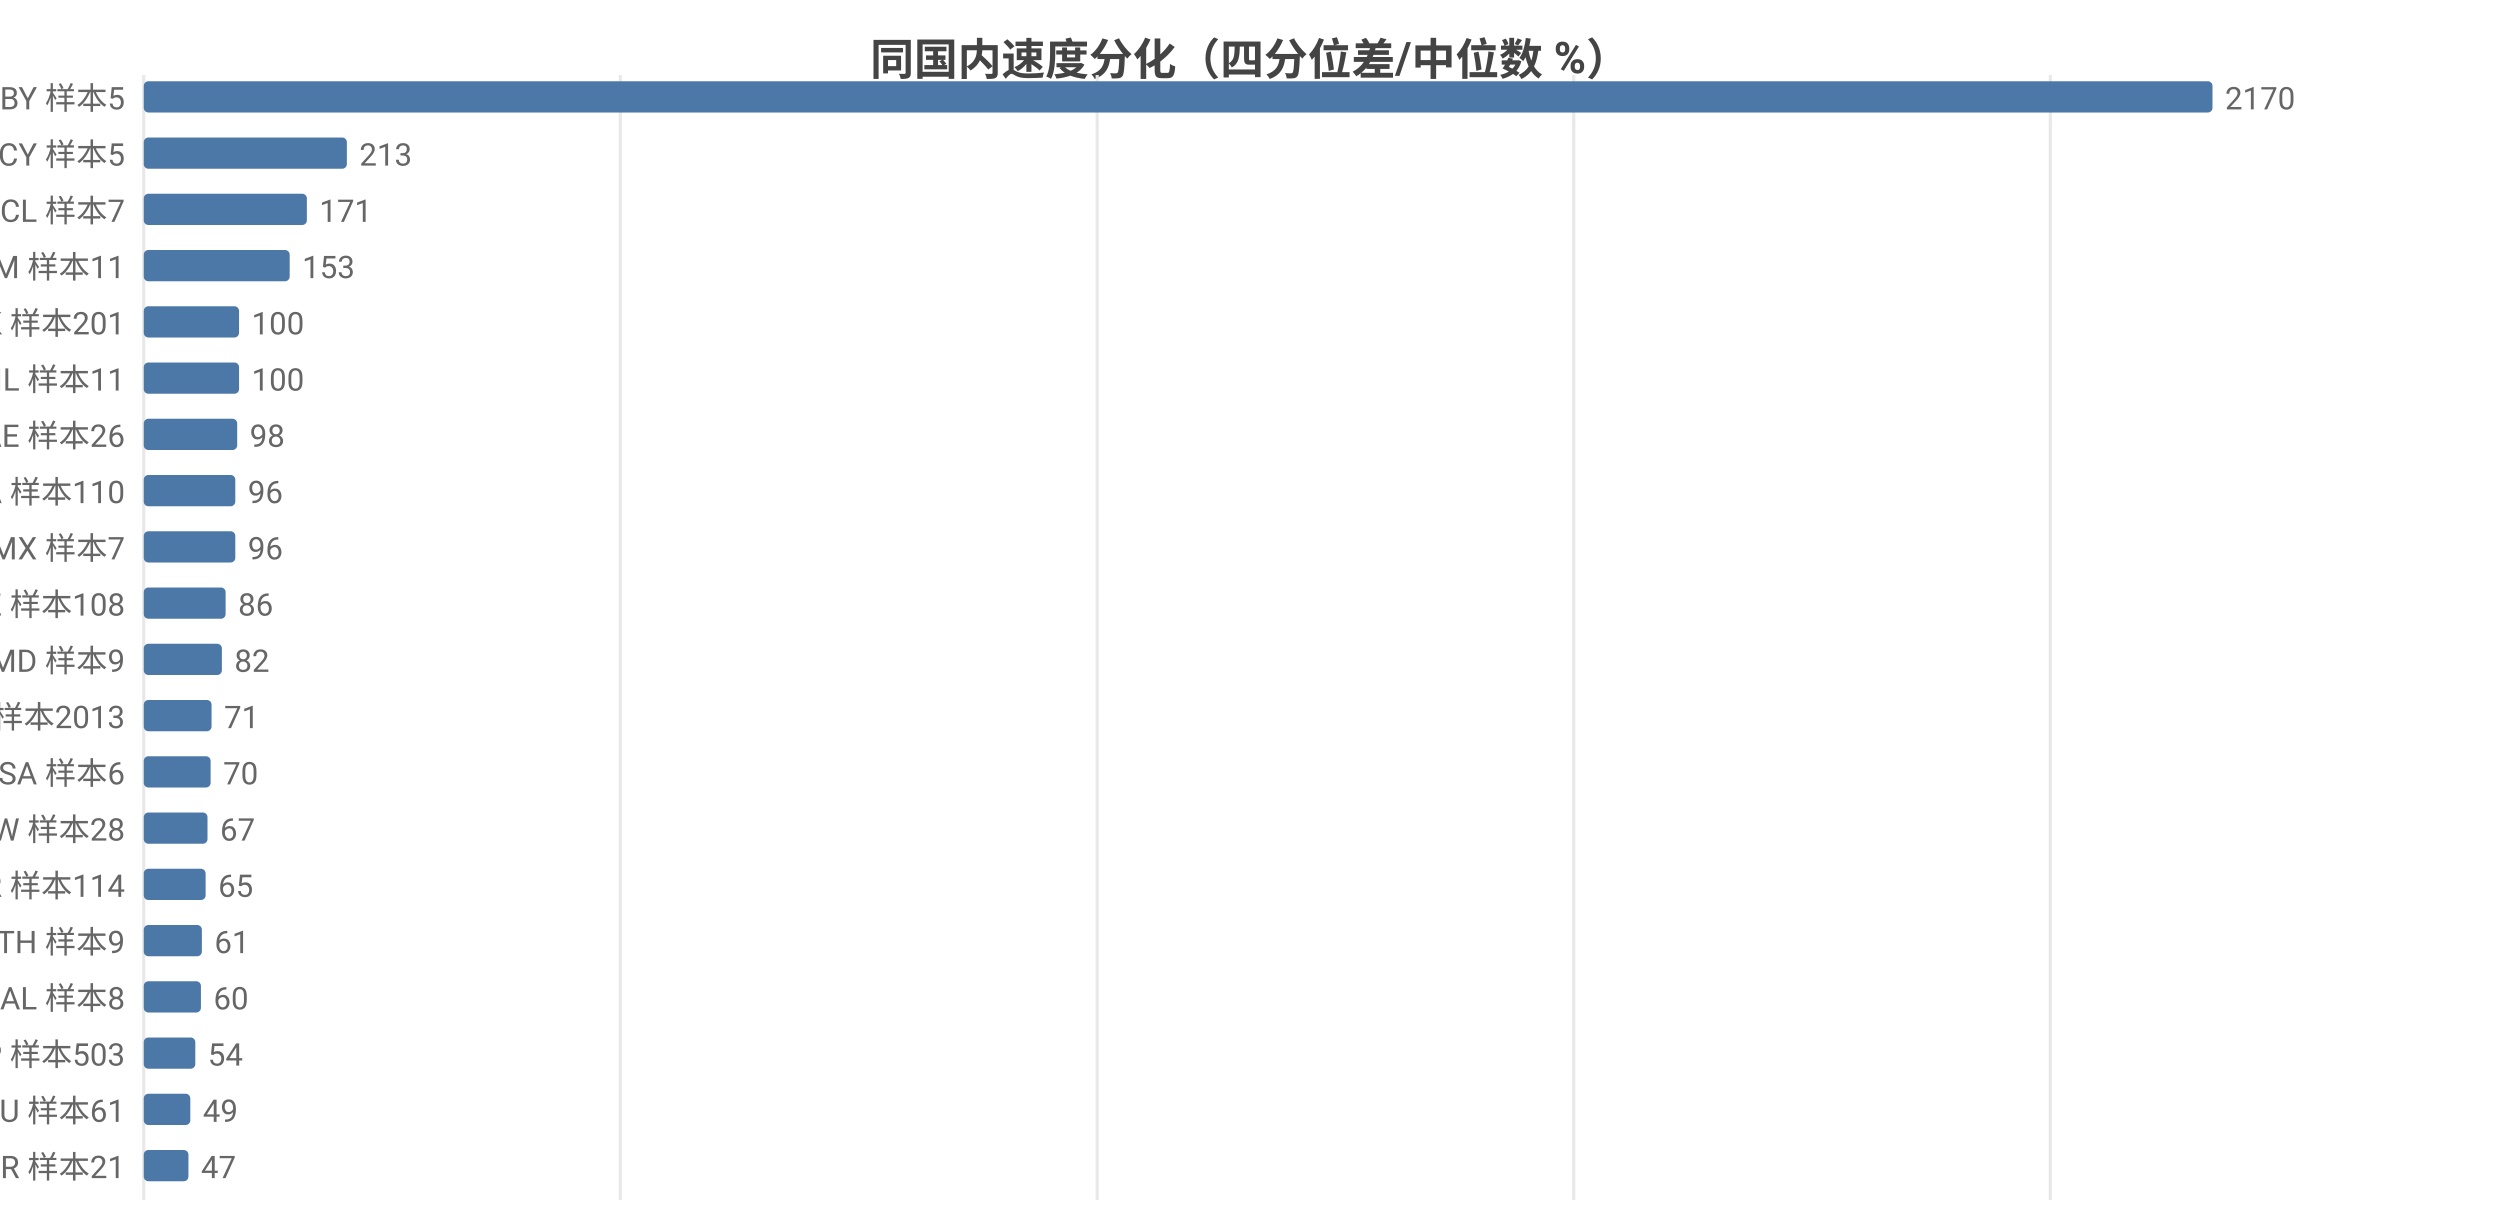
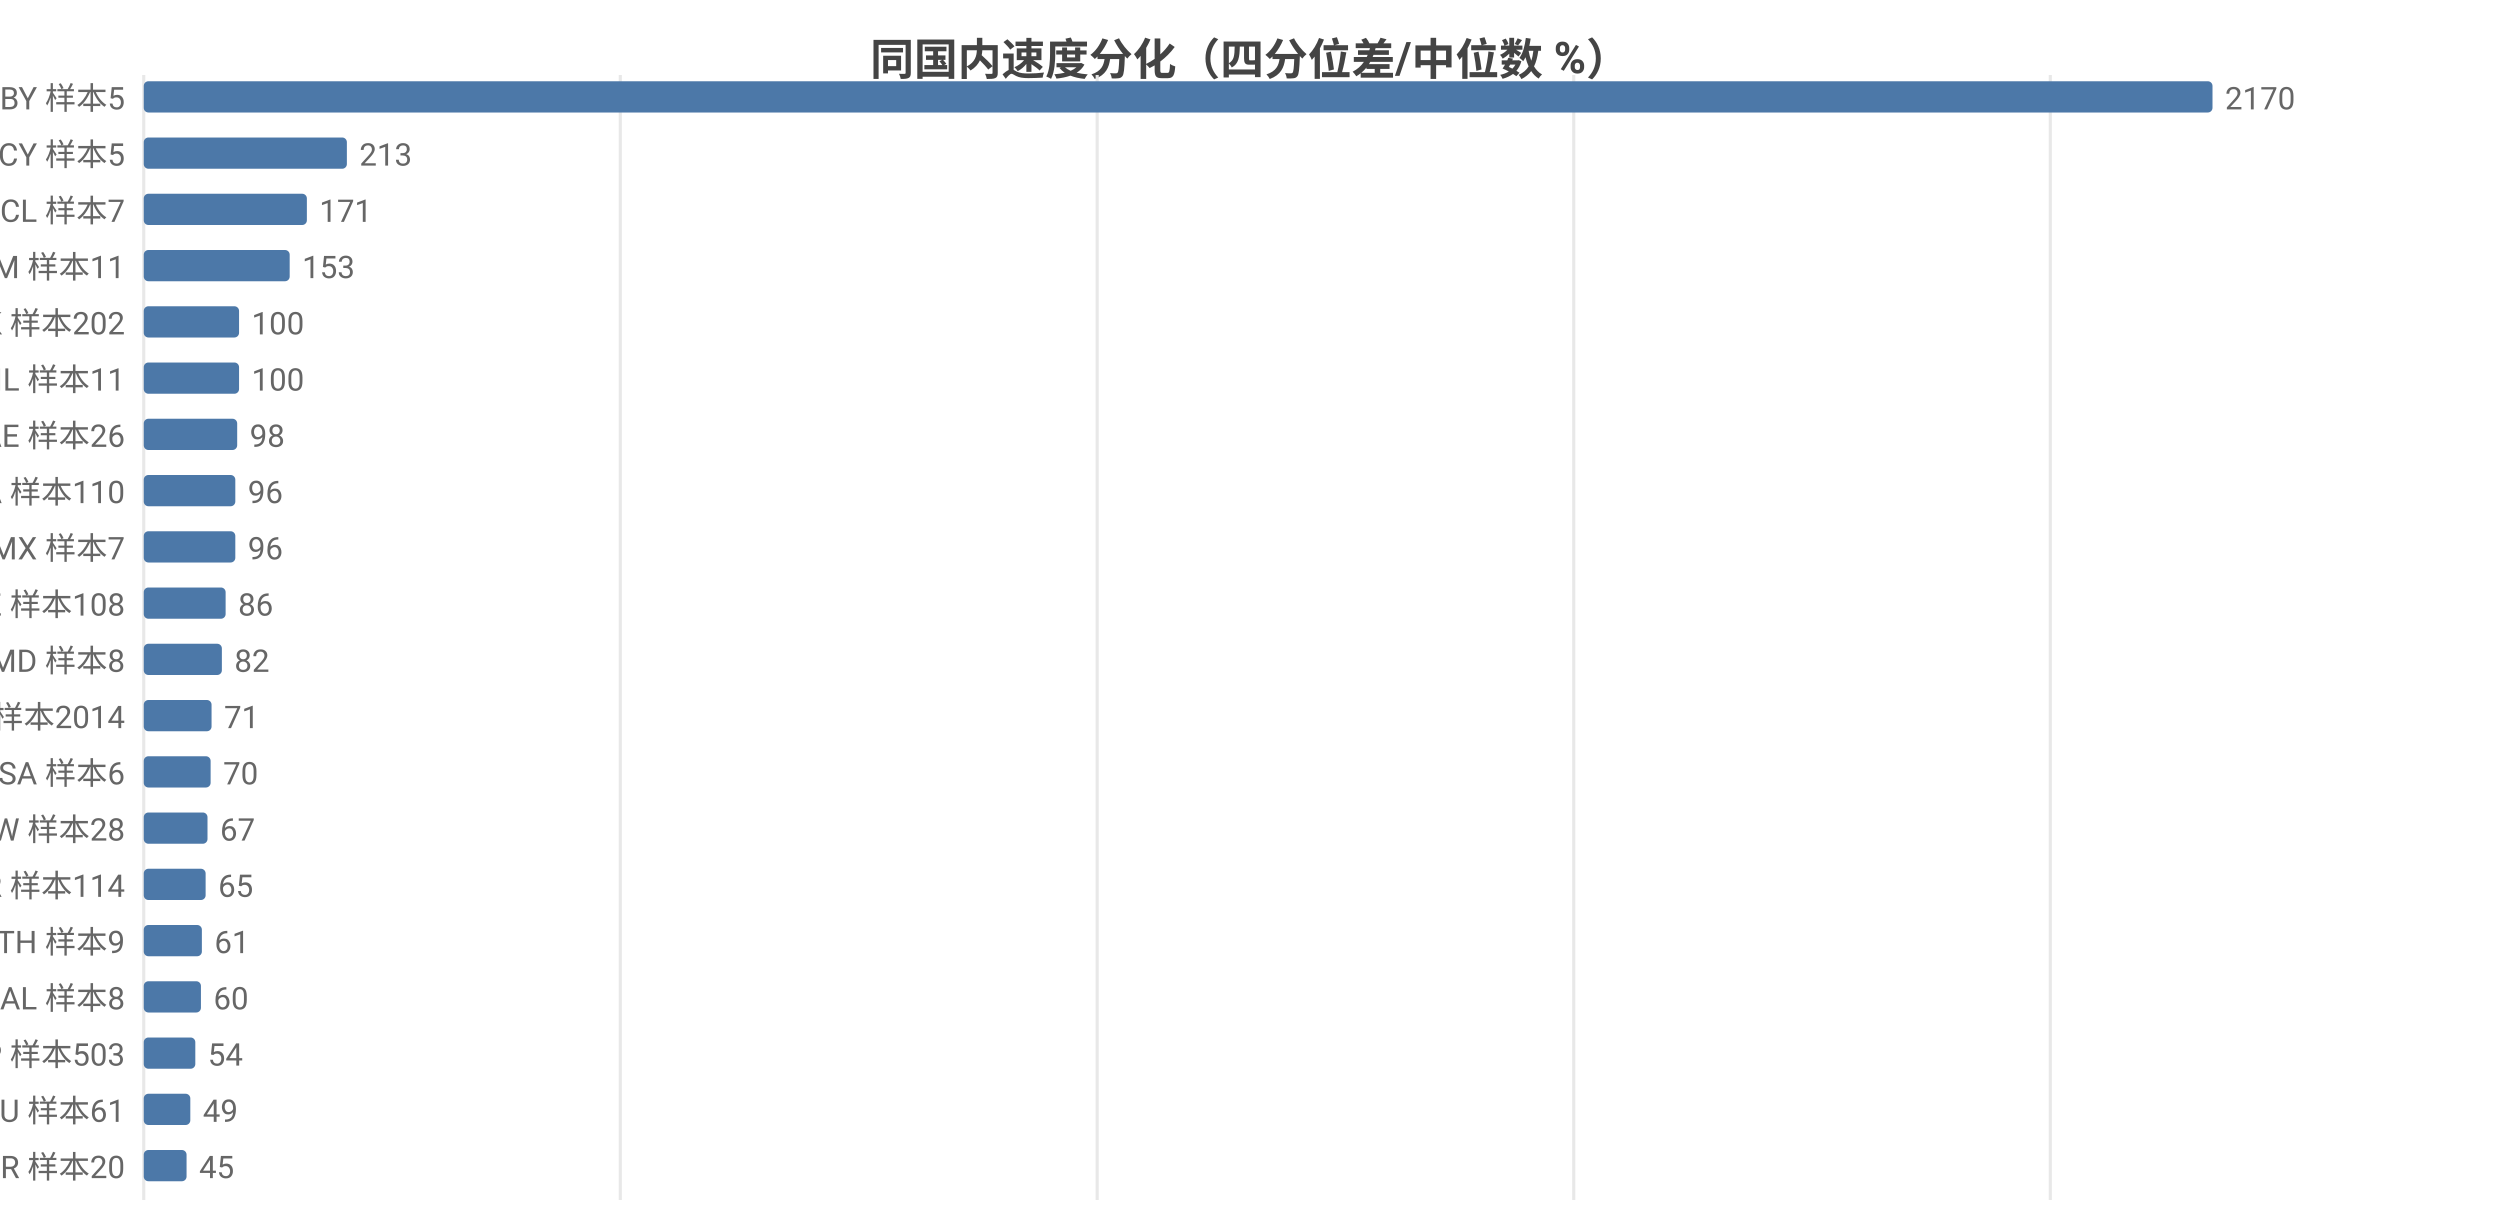
<svg xmlns="http://www.w3.org/2000/svg" width="800" height="392" viewBox="0 0 800 392">
  <rect width="800" height="392" fill="#ffffff" />
  <style>text{font-family:system-ui,-apple-system,'Segoe UI',Roboto,'PingFang SC','Microsoft YaHei','Noto Sans CJK SC',sans-serif}.g{stroke:#e8e8e8;stroke-width:1}.a{stroke:#999;stroke-width:1}.t{font-size:10px;fill:#666}.m{font-size:10px;text-anchor:middle;fill:#666}.e{font-size:10px;text-anchor:end;fill:#666}.l{font-size:11px;fill:#333}.tt{font-size:14px;font-weight:600;text-anchor:middle;fill:#444}.em{font-size:13px;text-anchor:middle;fill:#999}</style>
  <text class="tt" x="400.0" y="24">同国内速度分化（四分位差/中位数 %）</text>
  <line class="g" x1="46" y1="24" x2="46" y2="384" />
  <line class="g" x1="198.5" y1="24" x2="198.5" y2="384" />
  <line class="g" x1="351.1" y1="24" x2="351.1" y2="384" />
  <line class="g" x1="503.6" y1="24" x2="503.6" y2="384" />
  <line class="g" x1="656.1" y1="24" x2="656.1" y2="384" />
  <text class="e" x="40" y="35">BY 样本5</text>
  <rect x="46" y="26" width="662" height="10" fill="#4c78a8" rx="1.5" />
  <text class="t" x="712" y="35">2170</text>
  <text class="e" x="40" y="53">CY 样本5</text>
  <rect x="46" y="44" width="65.0" height="10" fill="#4c78a8" rx="1.5" />
  <text class="t" x="115.0" y="53">213</text>
  <text class="e" x="40" y="71">CL 样本7</text>
  <rect x="46" y="62" width="52.2" height="10" fill="#4c78a8" rx="1.5" />
  <text class="t" x="102.2" y="71">171</text>
  <text class="e" x="40" y="89">AM 样本11</text>
  <rect x="46" y="80" width="46.7" height="10" fill="#4c78a8" rx="1.5" />
  <text class="t" x="96.7" y="89">153</text>
-   <text class="e" x="40" y="107">HK 样本201</text>
+   <text class="e" x="40" y="107">HK 样本202</text>
  <rect x="46" y="98" width="30.5" height="10" fill="#4c78a8" rx="1.5" />
  <text class="t" x="80.5" y="107">100</text>
  <text class="e" x="40" y="125">IL 样本11</text>
  <rect x="46" y="116" width="30.5" height="10" fill="#4c78a8" rx="1.5" />
  <text class="t" x="80.5" y="125">100</text>
  <text class="e" x="40" y="143">AE 样本26</text>
  <rect x="46" y="134" width="29.9" height="10" fill="#4c78a8" rx="1.5" />
  <text class="t" x="79.9" y="143">98</text>
  <text class="e" x="40" y="161">CA 样本110</text>
  <rect x="46" y="152" width="29.3" height="10" fill="#4c78a8" rx="1.5" />
  <text class="t" x="79.3" y="161">96</text>
  <text class="e" x="40" y="179">MX 样本7</text>
  <rect x="46" y="170" width="29.3" height="10" fill="#4c78a8" rx="1.5" />
  <text class="t" x="79.3" y="179">96</text>
  <text class="e" x="40" y="197">KZ 样本108</text>
  <rect x="46" y="188" width="26.2" height="10" fill="#4c78a8" rx="1.5" />
  <text class="t" x="76.2" y="197">86</text>
-   <text class="e" x="40" y="215">MD 样本9</text>
+   <text class="e" x="40" y="215">MD 样本8</text>
  <rect x="46" y="206" width="25.0" height="10" fill="#4c78a8" rx="1.5" />
  <text class="t" x="75.0" y="215">82</text>
-   <text class="e" x="40" y="233">US 样本2013</text>
+   <text class="e" x="40" y="233">US 样本2014</text>
  <rect x="46" y="224" width="21.7" height="10" fill="#4c78a8" rx="1.5" />
  <text class="t" x="71.7" y="233">71</text>
  <text class="e" x="40" y="251">SA 样本6</text>
  <rect x="46" y="242" width="21.4" height="10" fill="#4c78a8" rx="1.5" />
  <text class="t" x="71.4" y="251">70</text>
  <text class="e" x="40" y="269">TW 样本28</text>
  <rect x="46" y="260" width="20.4" height="10" fill="#4c78a8" rx="1.5" />
  <text class="t" x="70.4" y="269">67</text>
  <text class="e" x="40" y="287">KR 样本114</text>
  <rect x="46" y="278" width="19.8" height="10" fill="#4c78a8" rx="1.5" />
  <text class="t" x="69.8" y="287">65</text>
  <text class="e" x="40" y="305">TH 样本9</text>
  <rect x="46" y="296" width="18.6" height="10" fill="#4c78a8" rx="1.5" />
  <text class="t" x="68.6" y="305">61</text>
  <text class="e" x="40" y="323">AL 样本8</text>
  <rect x="46" y="314" width="18.3" height="10" fill="#4c78a8" rx="1.5" />
  <text class="t" x="68.3" y="323">60</text>
  <text class="e" x="40" y="341">JP 样本503</text>
  <rect x="46" y="332" width="16.5" height="10" fill="#4c78a8" rx="1.5" />
  <text class="t" x="66.5" y="341">54</text>
  <text class="e" x="40" y="359">AU 样本61</text>
  <rect x="46" y="350" width="14.9" height="10" fill="#4c78a8" rx="1.5" />
  <text class="t" x="64.9" y="359">49</text>
-   <text class="e" x="40" y="377">BR 样本21</text>
-   <rect x="46" y="368" width="14.3" height="10" fill="#4c78a8" rx="1.5" />
-   <text class="t" x="64.3" y="377">47</text>
+   <text class="e" x="40" y="377">BR 样本20</text>
+   <rect x="46" y="368" width="13.7" height="10" fill="#4c78a8" rx="1.5" />
+   <text class="t" x="63.7" y="377">45</text>
</svg>
